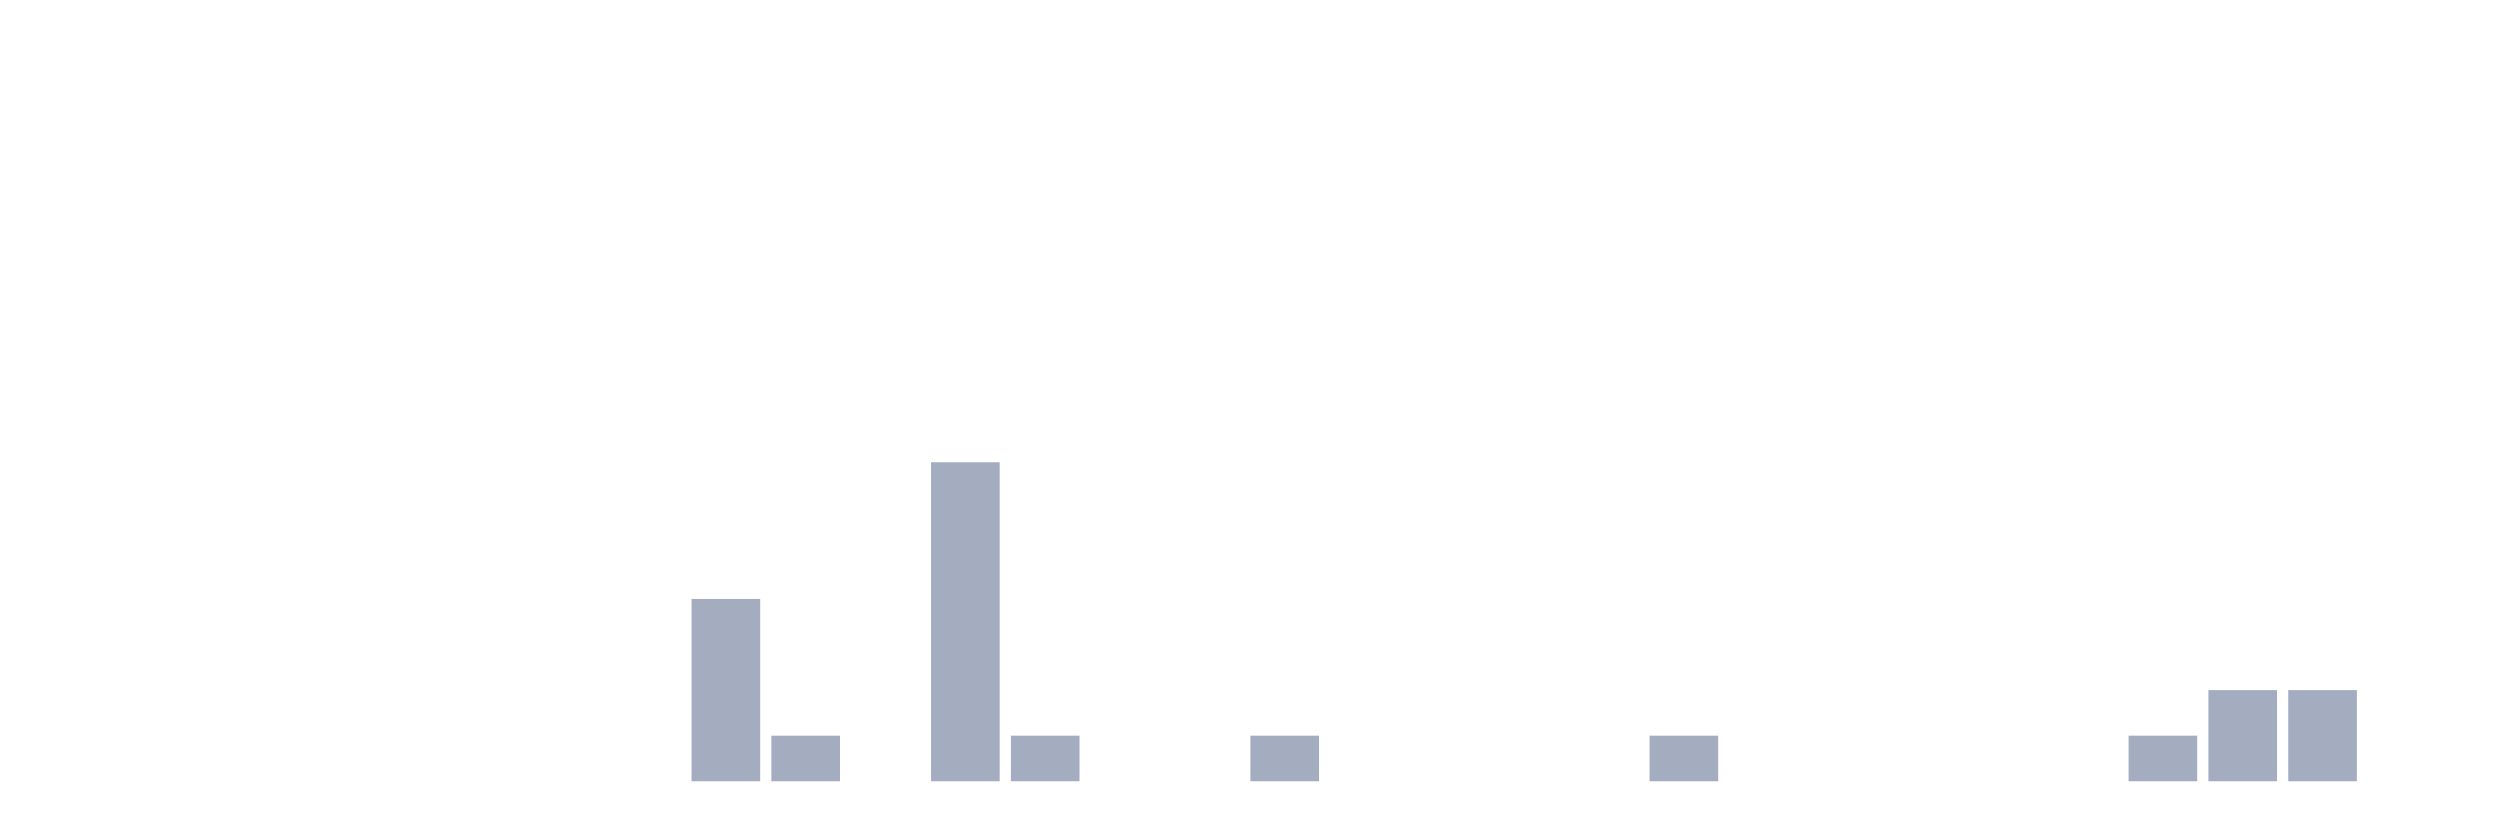
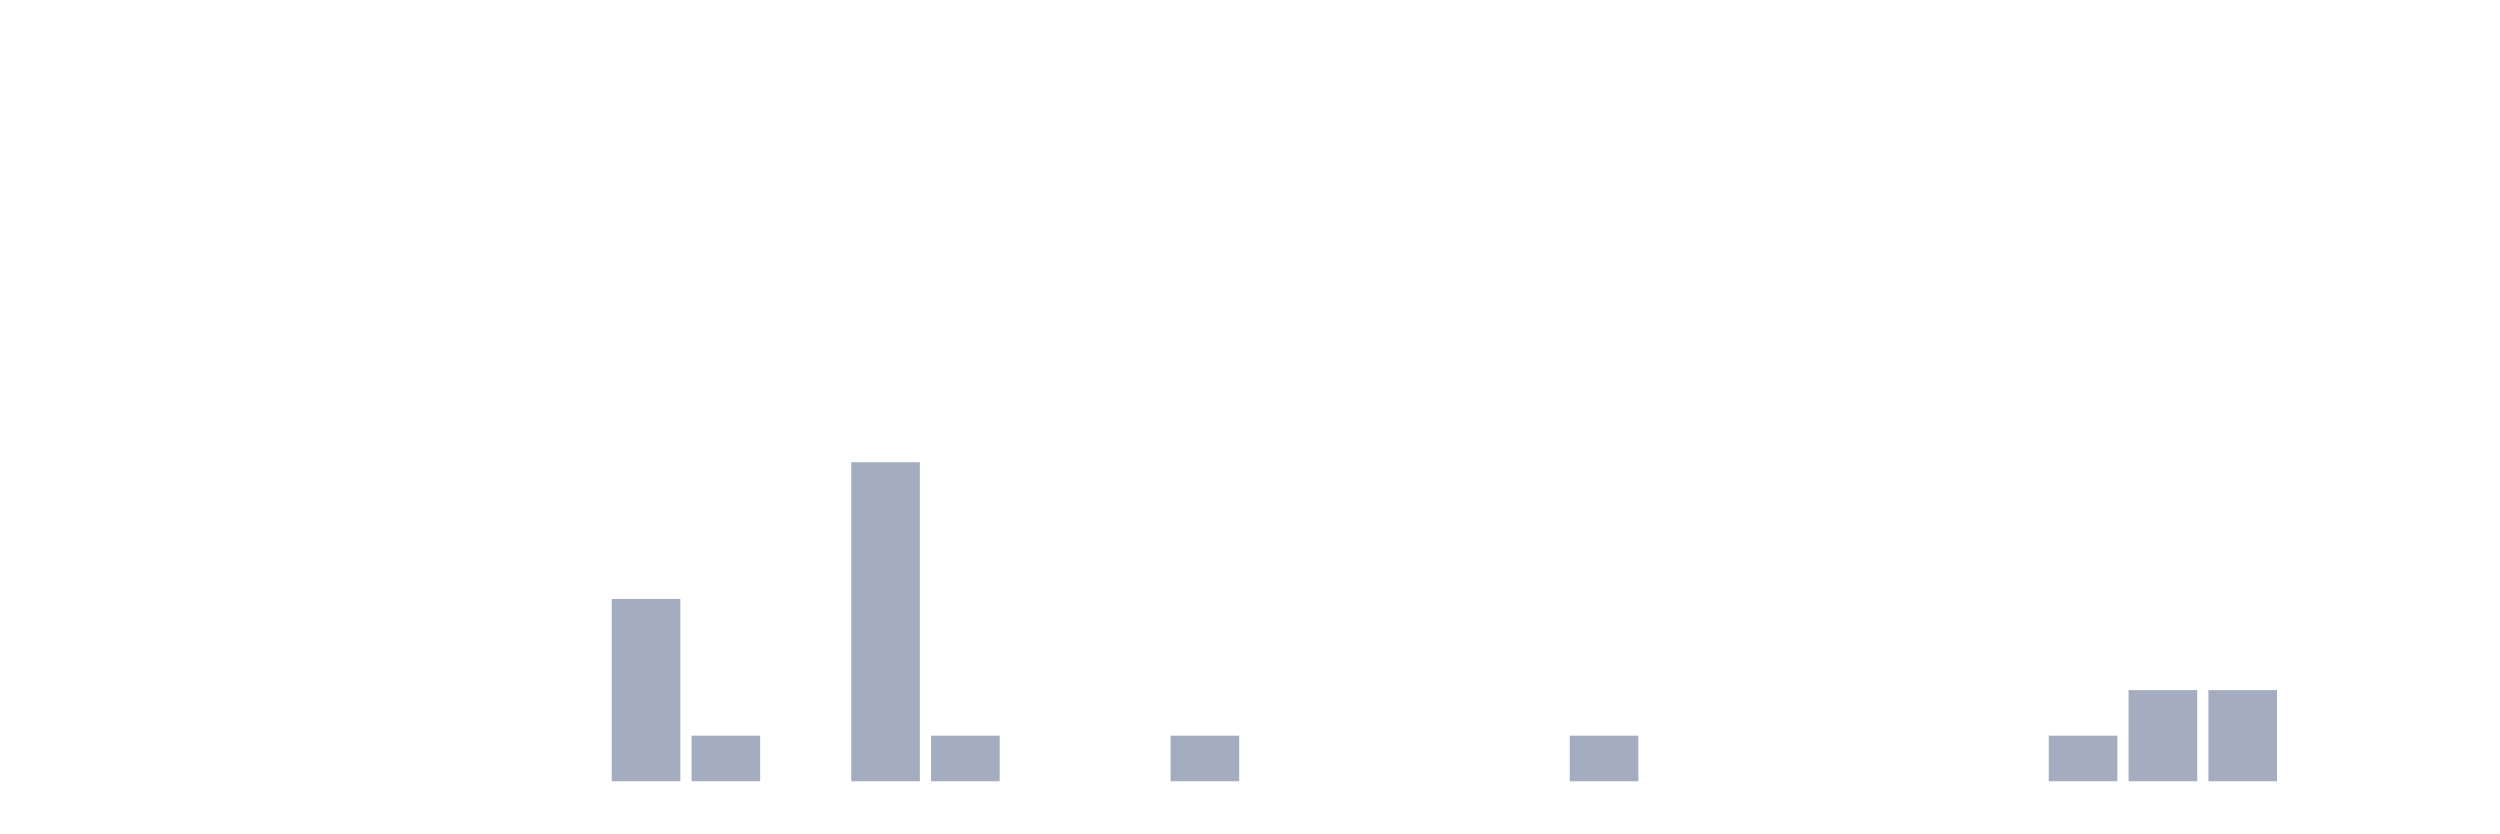
<svg xmlns="http://www.w3.org/2000/svg" viewBox="0 0 480 160">
  <g transform="translate(10,10)">
    <rect class="bar" x="0.153" width="13.175" y="140" height="0" fill="rgb(164,173,192)" />
    <rect class="bar" x="15.482" width="13.175" y="140" height="0" fill="rgb(164,173,192)" />
    <rect class="bar" x="30.81" width="13.175" y="140" height="0" fill="rgb(164,173,192)" />
    <rect class="bar" x="46.138" width="13.175" y="140" height="0" fill="rgb(164,173,192)" />
    <rect class="bar" x="61.466" width="13.175" y="140" height="0" fill="rgb(164,173,192)" />
    <rect class="bar" x="76.794" width="13.175" y="140" height="0" fill="rgb(164,173,192)" />
    <rect class="bar" x="92.123" width="13.175" y="140" height="0" fill="rgb(164,173,192)" />
-     <rect class="bar" x="107.451" width="13.175" y="140" height="0" fill="rgb(164,173,192)" />
-     <rect class="bar" x="122.779" width="13.175" y="105" height="35" fill="rgb(164,173,192)" />
-     <rect class="bar" x="138.107" width="13.175" y="131.25" height="8.75" fill="rgb(164,173,192)" />
-     <rect class="bar" x="153.436" width="13.175" y="140" height="0" fill="rgb(164,173,192)" />
-     <rect class="bar" x="168.764" width="13.175" y="78.75" height="61.25" fill="rgb(164,173,192)" />
-     <rect class="bar" x="184.092" width="13.175" y="131.25" height="8.75" fill="rgb(164,173,192)" />
+     <rect class="bar" x="107.451" width="13.175" y="105" height="35" fill="rgb(164,173,192)" />
+     <rect class="bar" x="122.779" width="13.175" y="131.25" height="8.75" fill="rgb(164,173,192)" />
+     <rect class="bar" x="138.107" width="13.175" y="140" height="0" fill="rgb(164,173,192)" />
+     <rect class="bar" x="153.436" width="13.175" y="78.75" height="61.25" fill="rgb(164,173,192)" />
+     <rect class="bar" x="168.764" width="13.175" y="131.25" height="8.75" fill="rgb(164,173,192)" />
+     <rect class="bar" x="184.092" width="13.175" y="140" height="0" fill="rgb(164,173,192)" />
    <rect class="bar" x="199.42" width="13.175" y="140" height="0" fill="rgb(164,173,192)" />
-     <rect class="bar" x="214.748" width="13.175" y="140" height="0" fill="rgb(164,173,192)" />
-     <rect class="bar" x="230.077" width="13.175" y="131.25" height="8.75" fill="rgb(164,173,192)" />
+     <rect class="bar" x="214.748" width="13.175" y="131.25" height="8.75" fill="rgb(164,173,192)" />
+     <rect class="bar" x="230.077" width="13.175" y="140" height="0" fill="rgb(164,173,192)" />
    <rect class="bar" x="245.405" width="13.175" y="140" height="0" fill="rgb(164,173,192)" />
    <rect class="bar" x="260.733" width="13.175" y="140" height="0" fill="rgb(164,173,192)" />
    <rect class="bar" x="276.061" width="13.175" y="140" height="0" fill="rgb(164,173,192)" />
-     <rect class="bar" x="291.39" width="13.175" y="140" height="0" fill="rgb(164,173,192)" />
-     <rect class="bar" x="306.718" width="13.175" y="131.25" height="8.75" fill="rgb(164,173,192)" />
+     <rect class="bar" x="291.39" width="13.175" y="131.25" height="8.75" fill="rgb(164,173,192)" />
+     <rect class="bar" x="306.718" width="13.175" y="140" height="0" fill="rgb(164,173,192)" />
    <rect class="bar" x="322.046" width="13.175" y="140" height="0" fill="rgb(164,173,192)" />
    <rect class="bar" x="337.374" width="13.175" y="140" height="0" fill="rgb(164,173,192)" />
    <rect class="bar" x="352.702" width="13.175" y="140" height="0" fill="rgb(164,173,192)" />
    <rect class="bar" x="368.031" width="13.175" y="140" height="0" fill="rgb(164,173,192)" />
-     <rect class="bar" x="383.359" width="13.175" y="140" height="0" fill="rgb(164,173,192)" />
-     <rect class="bar" x="398.687" width="13.175" y="131.25" height="8.75" fill="rgb(164,173,192)" />
+     <rect class="bar" x="383.359" width="13.175" y="131.25" height="8.75" fill="rgb(164,173,192)" />
+     <rect class="bar" x="398.687" width="13.175" y="122.5" height="17.5" fill="rgb(164,173,192)" />
    <rect class="bar" x="414.015" width="13.175" y="122.5" height="17.5" fill="rgb(164,173,192)" />
-     <rect class="bar" x="429.344" width="13.175" y="122.5" height="17.5" fill="rgb(164,173,192)" />
+     <rect class="bar" x="429.344" width="13.175" y="140" height="0" fill="rgb(164,173,192)" />
    <rect class="bar" x="444.672" width="13.175" y="140" height="0" fill="rgb(164,173,192)" />
  </g>
</svg>
